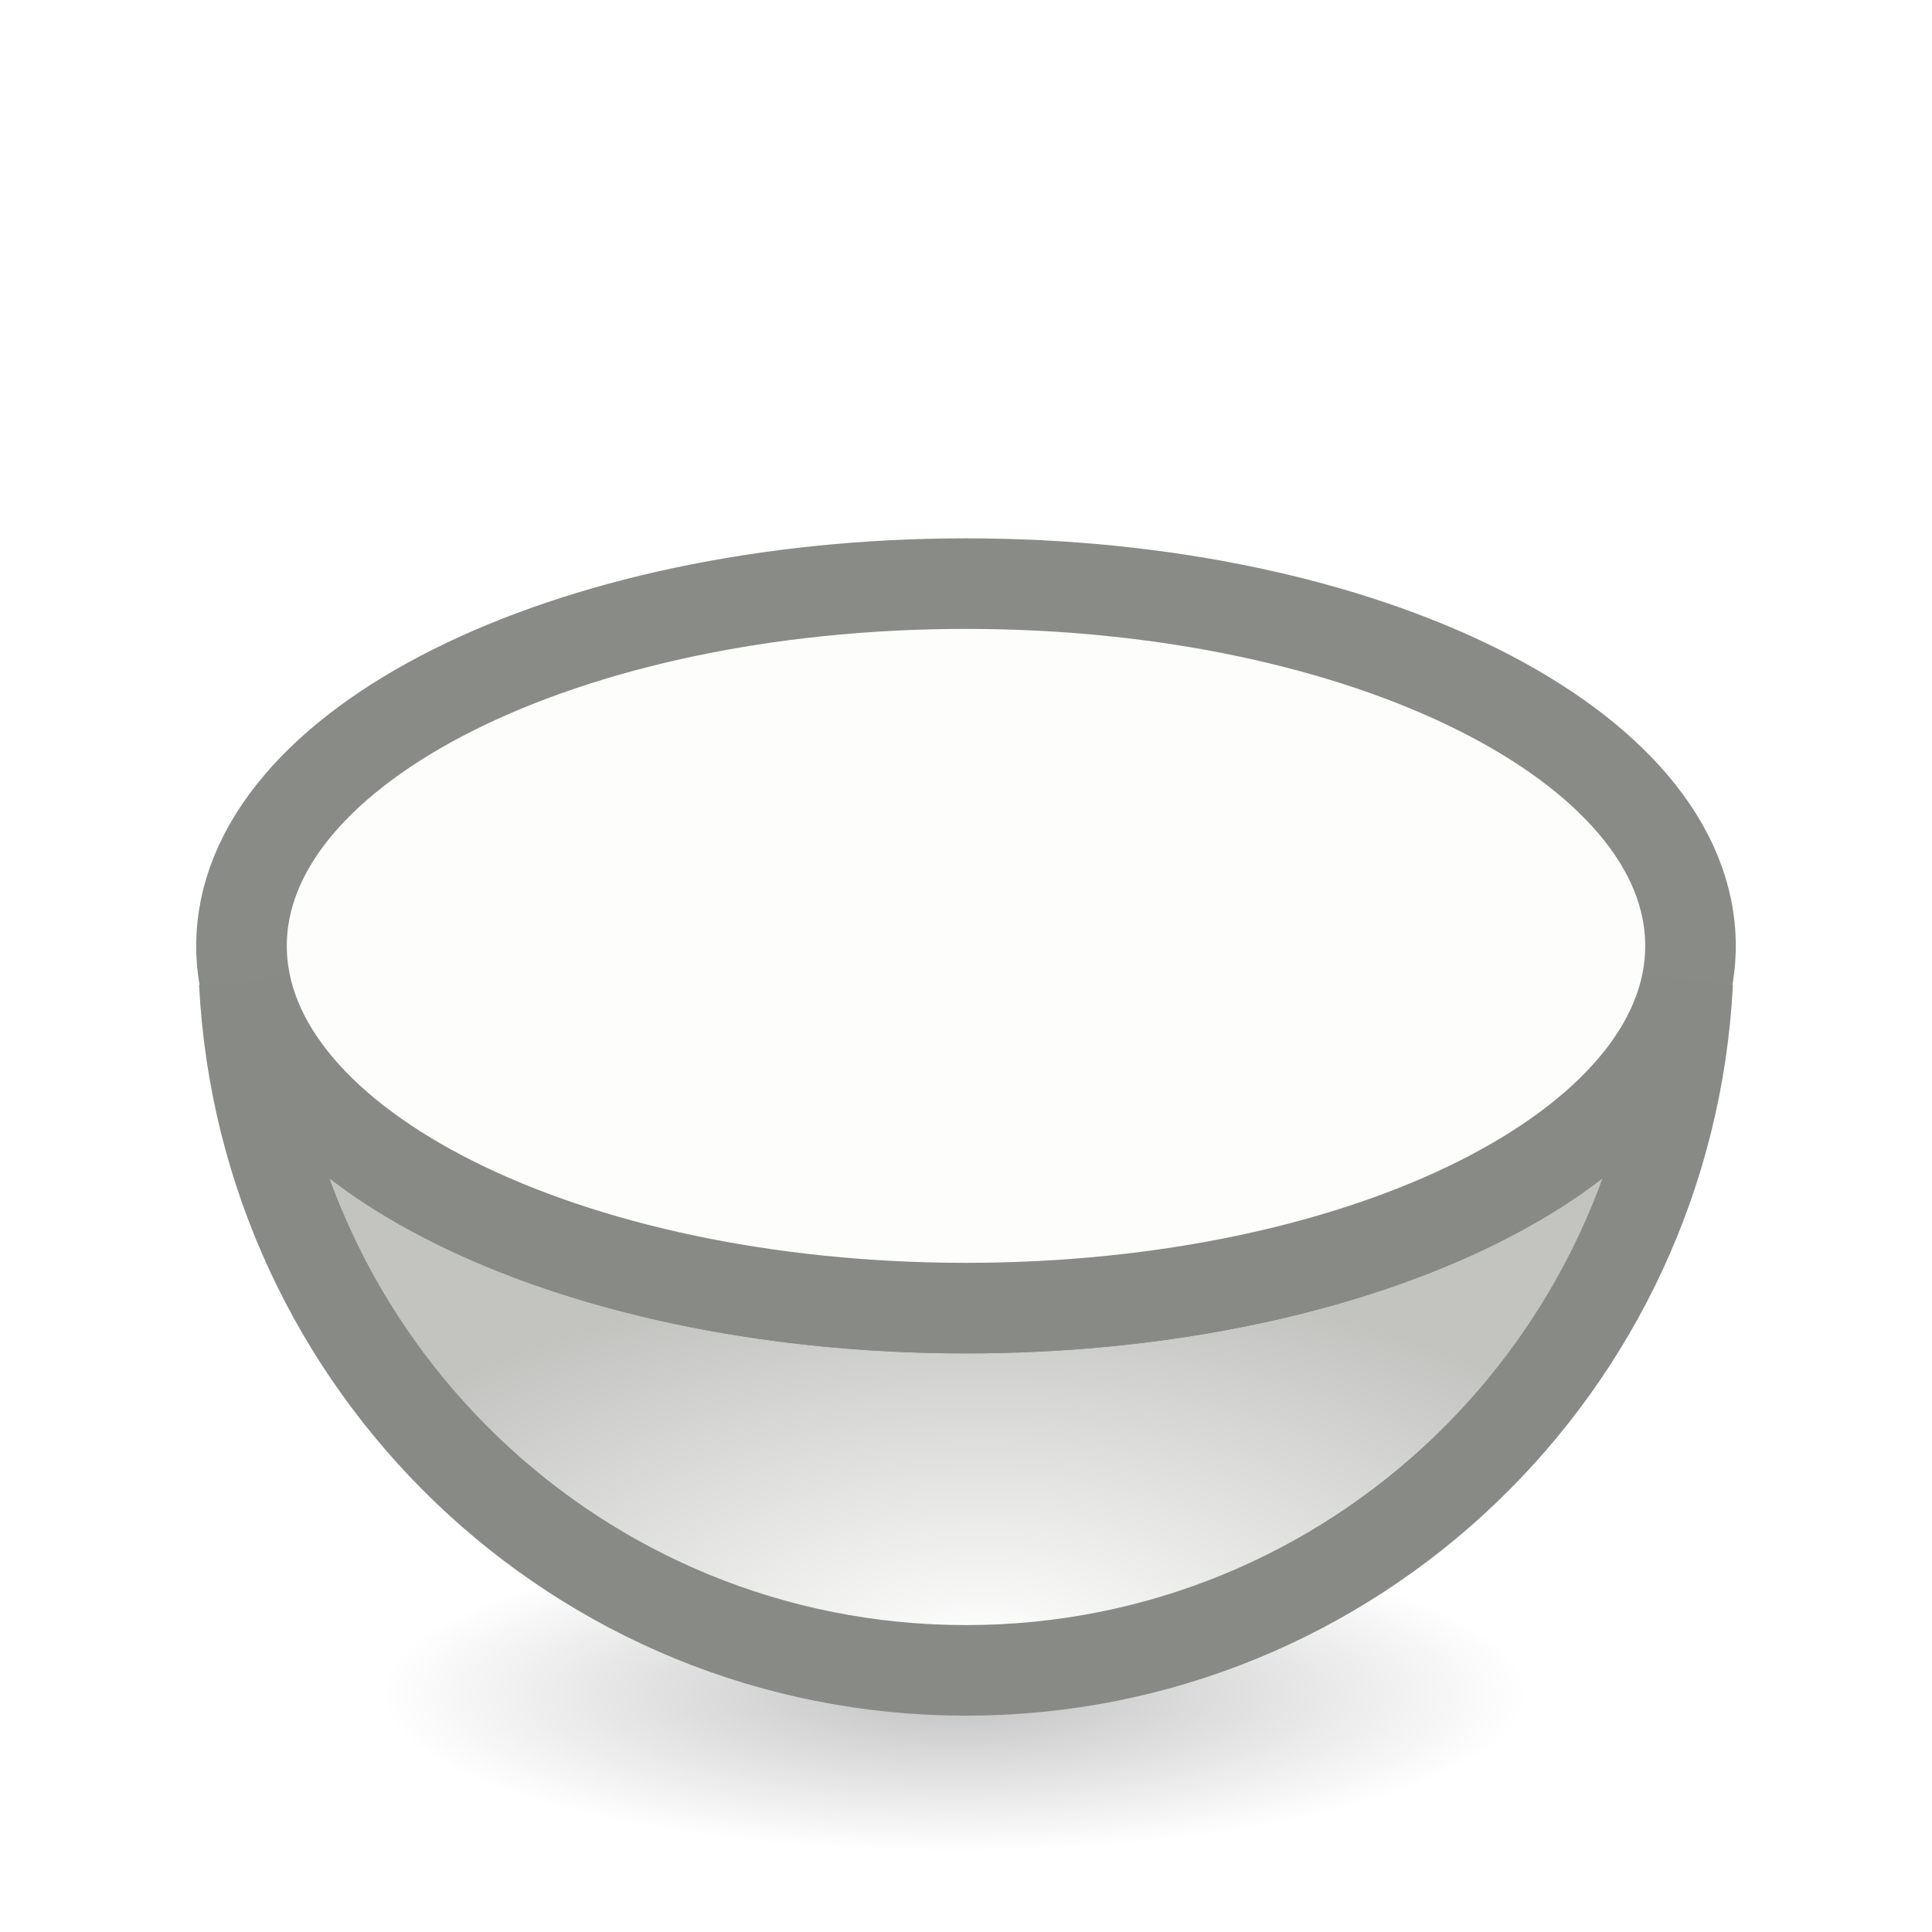
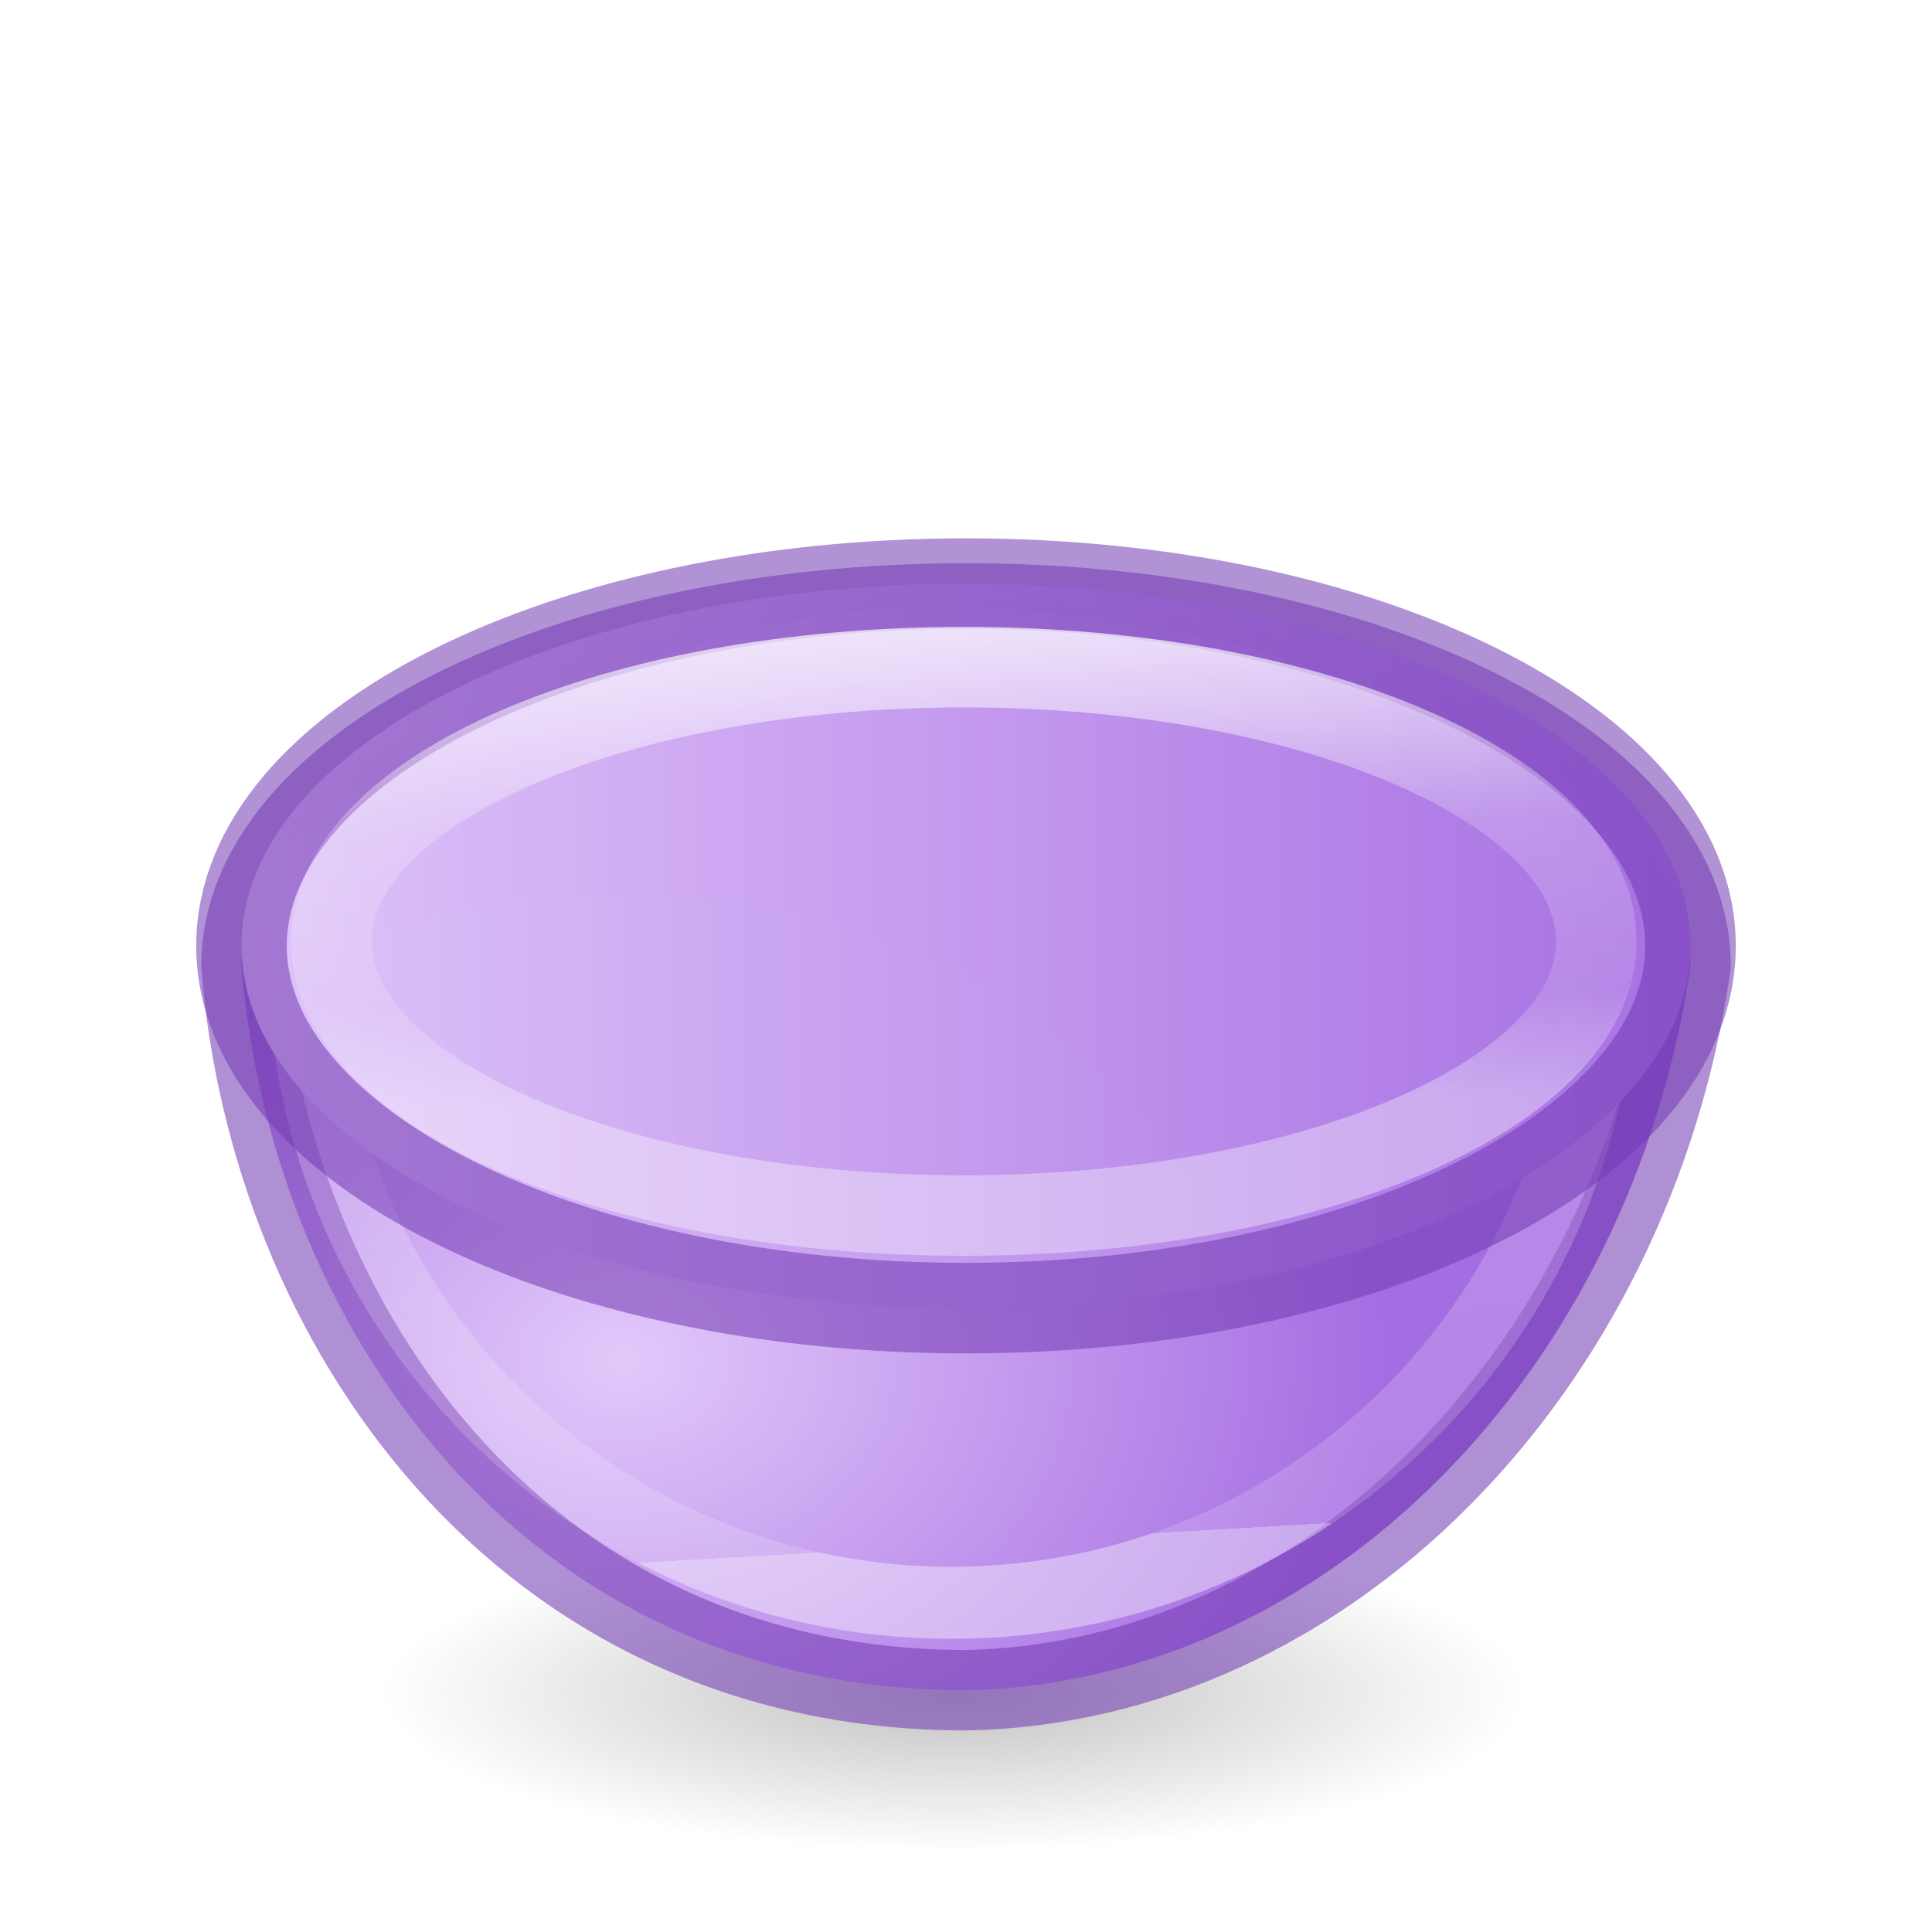
- <svg xmlns="http://www.w3.org/2000/svg" viewBox="0 0 24 24">
-   <radialGradient id="a" cx="2.25" cy="16" gradientTransform="matrix(.4223667 0 0 .1163379 10.90241 19.17539)" gradientUnits="userSpaceOnUse" r="16.875">
+ <svg xmlns="http://www.w3.org/2000/svg" xmlns:xlink="http://www.w3.org/1999/xlink" viewBox="0 0 24 24">
+   <radialGradient id="a" cx="7.729" cy="10.535" gradientTransform="matrix(1 0 0 .7631581 0 3.315787)" gradientUnits="userSpaceOnUse" r="9.5">
+     <stop offset="0" stop-color="#e2c8fa" />
+     <stop offset="1" stop-color="#a56de2" />
+   </radialGradient>
+   <linearGradient id="b" gradientTransform="matrix(1 0 0 -1 0 29.24663)" gradientUnits="userSpaceOnUse" x1="13.999" x2="14.626" y1="20.1" y2="9.219">
+     <stop offset="0" stop-color="#fff" />
+     <stop offset=".289" stop-color="#fff" stop-opacity=".235" />
+     <stop offset="1" stop-color="#fff" stop-opacity=".157" />
+     <stop offset="1" stop-color="#fff" stop-opacity=".392" />
+   </linearGradient>
+   <linearGradient id="c" gradientUnits="userSpaceOnUse" x1="2.438" x2="21.562" xlink:href="#a" y1="11.75" y2="11.75" />
+   <linearGradient id="d" gradientUnits="userSpaceOnUse" x1="10.841" x2="10.946" y1="6.897" y2="13.707">
+     <stop offset="0" stop-color="#fff" />
+     <stop offset=".5" stop-color="#fff" stop-opacity=".235" />
+     <stop offset=".813" stop-color="#fff" stop-opacity=".157" />
+     <stop offset="1" stop-color="#fff" stop-opacity=".392" />
+   </linearGradient>
+   <radialGradient id="e" cx="2.25" cy="16" gradientTransform="matrix(.4223667 0 0 .1163379 10.90241 19.17539)" gradientUnits="userSpaceOnUse" r="16.875">
    <stop offset="0" />
    <stop offset="1" stop-opacity="0" />
  </radialGradient>
-   <radialGradient id="b" cx="12.203" cy="22.482" gradientTransform="matrix(1 0 0 .4837696 0 9.590551)" gradientUnits="userSpaceOnUse" r="9.527">
-     <stop offset="0" stop-color="#fff" />
-     <stop offset="1" stop-color="#c3c3c0" />
-   </radialGradient>
-   <ellipse cx="11.853" cy="21.037" display="block" fill="url(#a)" fill-rule="evenodd" opacity=".245" rx="7.127" ry="1.963" />
-   <g stroke="#888a85" stroke-width="1.125">
-     <path d="m3.035 12.207c.241 4.755 4.15 8.543 8.965 8.543 4.815 0 8.723-3.788 8.965-8.543-.461 2.269-4.305 4.043-8.965 4.043s-8.504-1.774-8.965-4.043" fill="url(#b)" fill-rule="evenodd" />
-     <path d="m21 11.75a9 4.5 0 0 1 -18 0 9 4.5 0 1 1 18 0" fill="#fdfdfb" opacity=".987" />
+   <ellipse cx="11.853" cy="21.037" display="block" fill="url(#e)" fill-rule="evenodd" opacity=".245" rx="7.127" ry="1.963" />
+   <g transform="translate(0 -1)">
+     <path d="m12 7.25c-5.583.005-8.65 4.614-9 9 0 2.485 4.029 4.5 9 4.5s9-2.015 9-4.5c-.727-5.022-4.531-8.913-9-9z" fill="url(#a)" fill-rule="evenodd" stroke="#7239b3" stroke-opacity=".561" transform="matrix(1 0 0 -1 0 29.24663)" />
+     <path d="m12.057 20.907c-4.537.132-8.287-3.51-8.287-8.049.004-.604-.211-.414-.073-1.002 2.243-1.353 5.175-2.868 7.881-2.869 2.945.004 5.809.864 8.16 2.449.088.469.133.945.137 1.422-0 4.356-3.464 7.922-7.818 8.049z" fill="none" stroke="url(#b)" stroke-width=".895" />
  </g>
+   <path d="m21 11.75a9 4.5 0 0 1 -18 0 9 4.5 0 1 1 18 0" fill="url(#c)" opacity=".987" stroke="#7239b3" stroke-opacity=".561" stroke-width="1.125" />
+   <ellipse cx="11.974" cy="11.694" fill="none" opacity=".9" rx="7.856" ry="3.406" stroke="url(#d)" />
</svg>
